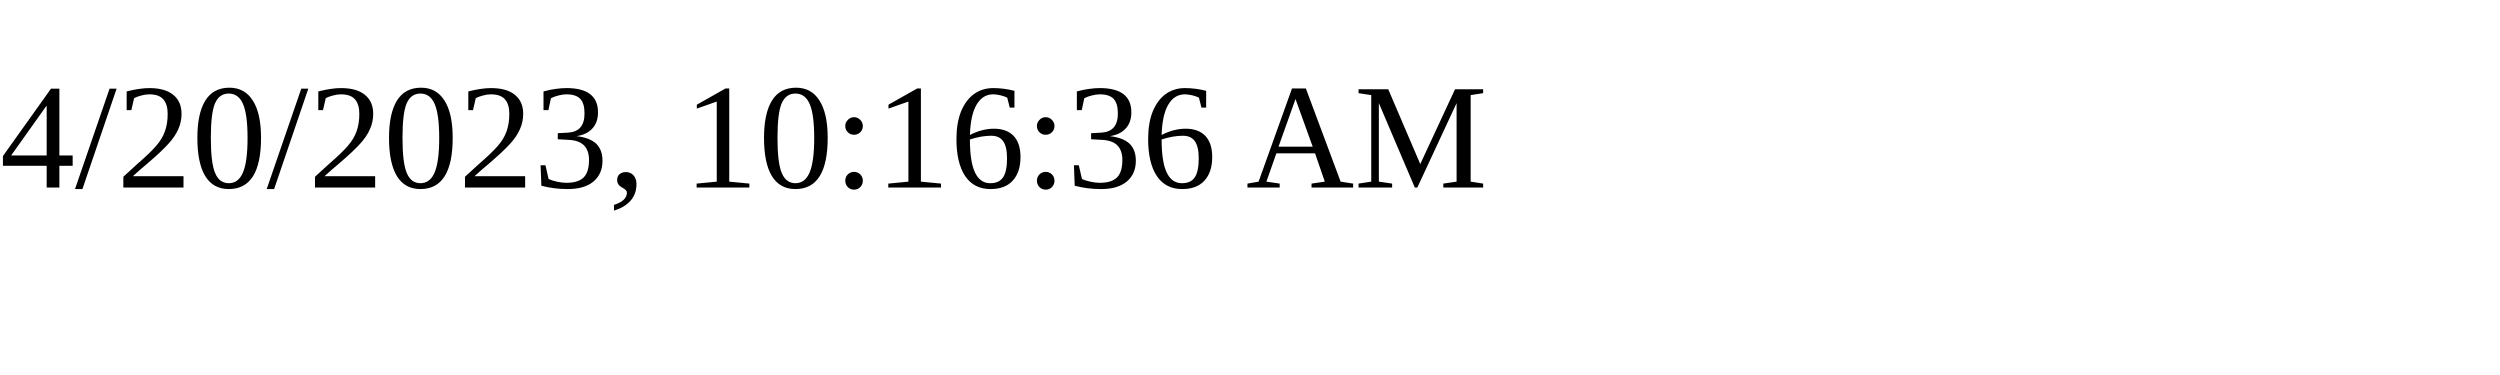
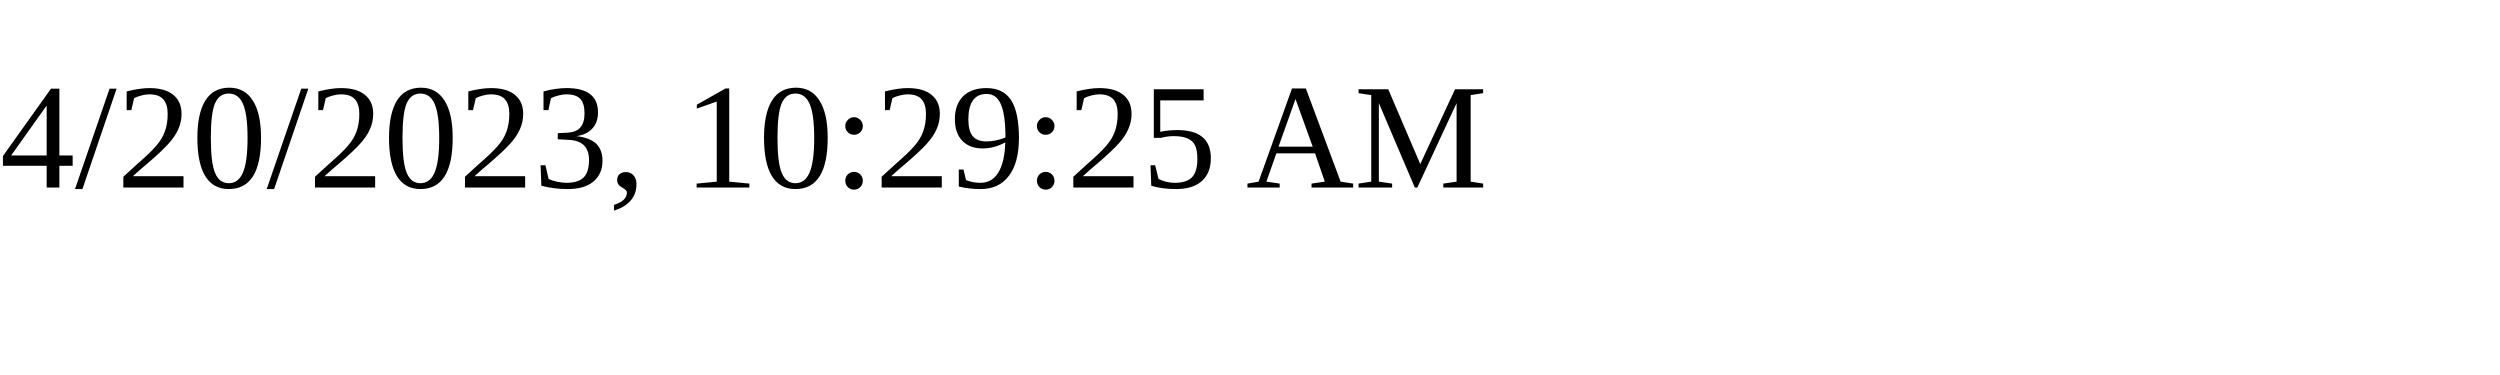
<svg xmlns="http://www.w3.org/2000/svg" height="30" width="200">
-   <text x="0" y="15">4/20/2023, 10:16:36 AM</text>
+   <text x="0" y="15">4/20/2023, 10:29:25 AM</text>
</svg>
